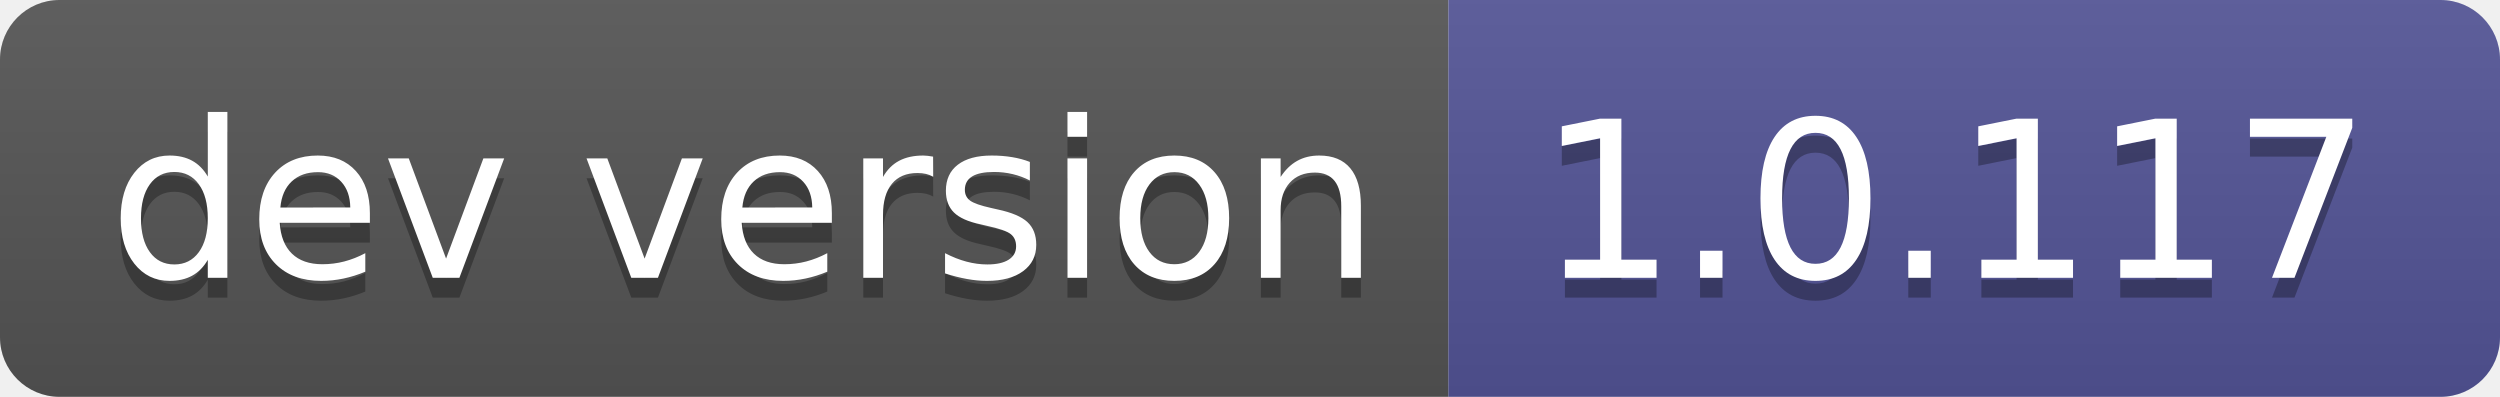
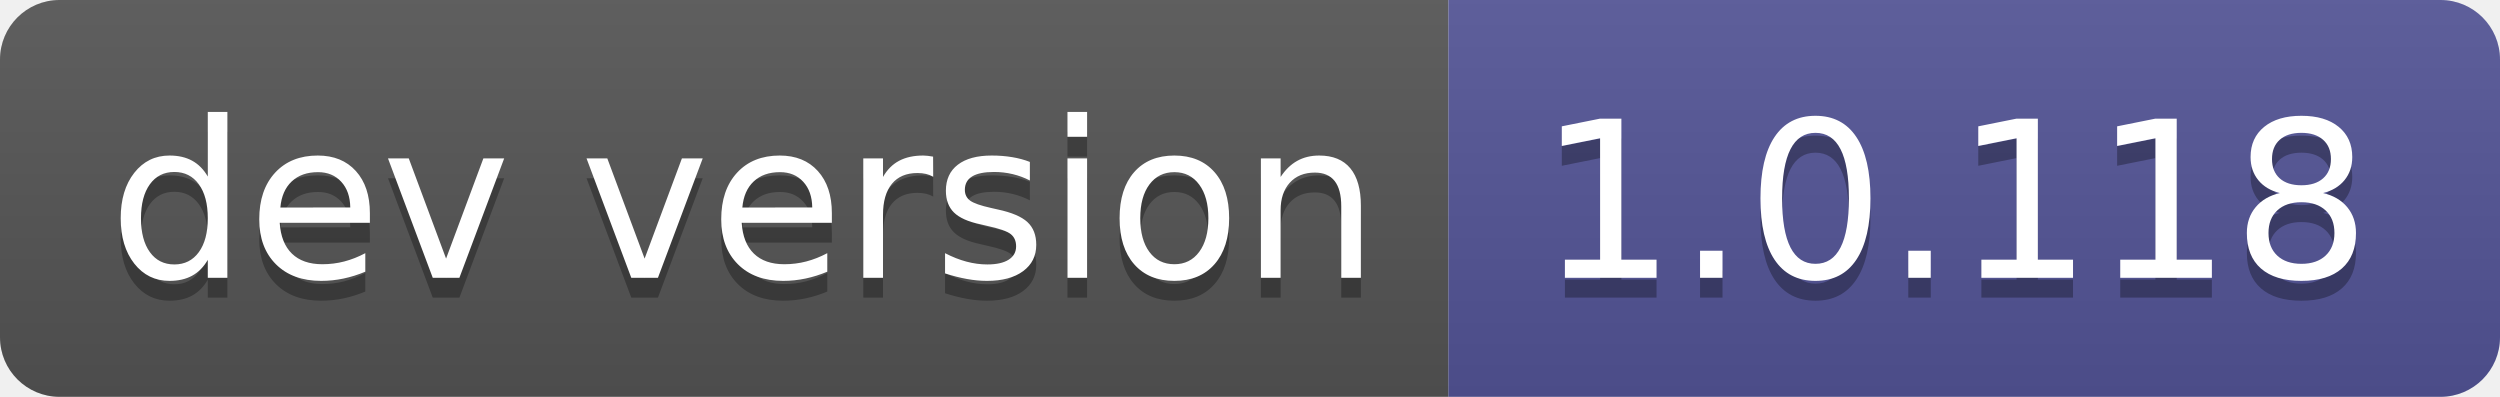
- <svg xmlns="http://www.w3.org/2000/svg" width="126" height="20" role="img" aria-label="dev version: 1.0.117">
+ <svg xmlns="http://www.w3.org/2000/svg" width="126" height="20" role="img" aria-label="dev version: 1.0.118">
  <linearGradient id="s" x2="0" y2="100%">
    <stop offset="0" stop-color="#bbb" stop-opacity=".1" />
    <stop offset="1" stop-opacity=".1" />
  </linearGradient>
  <clipPath id="r">
    <rect width="126" height="20" rx="3" fill="#fff" />
  </clipPath>
  <g clip-path="url(#r)">
    <rect width="73" height="20" fill="#555" />
    <rect x="73" width="53" height="20" fill="#535597" />
    <rect width="126" height="20" fill="url(#s)" />
  </g>
  <g fill="#fff" text-anchor="middle" font-family="Verdana,Geneva,DejaVu Sans,sans-serif" text-rendering="geometricPrecision" font-size="110">
    <text aria-hidden="true" x="375" y="150" fill="#010101" fill-opacity=".3" transform="scale(.1)" textLength="630">dev version</text>
    <text x="375" y="140" transform="scale(.1)" fill="#fff" textLength="630">dev version</text>
-     <text aria-hidden="true" x="985" y="150" fill="#010101" fill-opacity=".3" transform="scale(.1)" textLength="430">1.0.117</text>
-     <text x="985" y="140" transform="scale(.1)" fill="#fff" textLength="430">1.0.117</text>
+     <text aria-hidden="true" x="985" y="150" fill="#010101" fill-opacity=".3" transform="scale(.1)" textLength="430">1.0.118</text>
+     <text x="985" y="140" transform="scale(.1)" fill="#fff" textLength="430">1.0.118</text>
  </g>
</svg>
